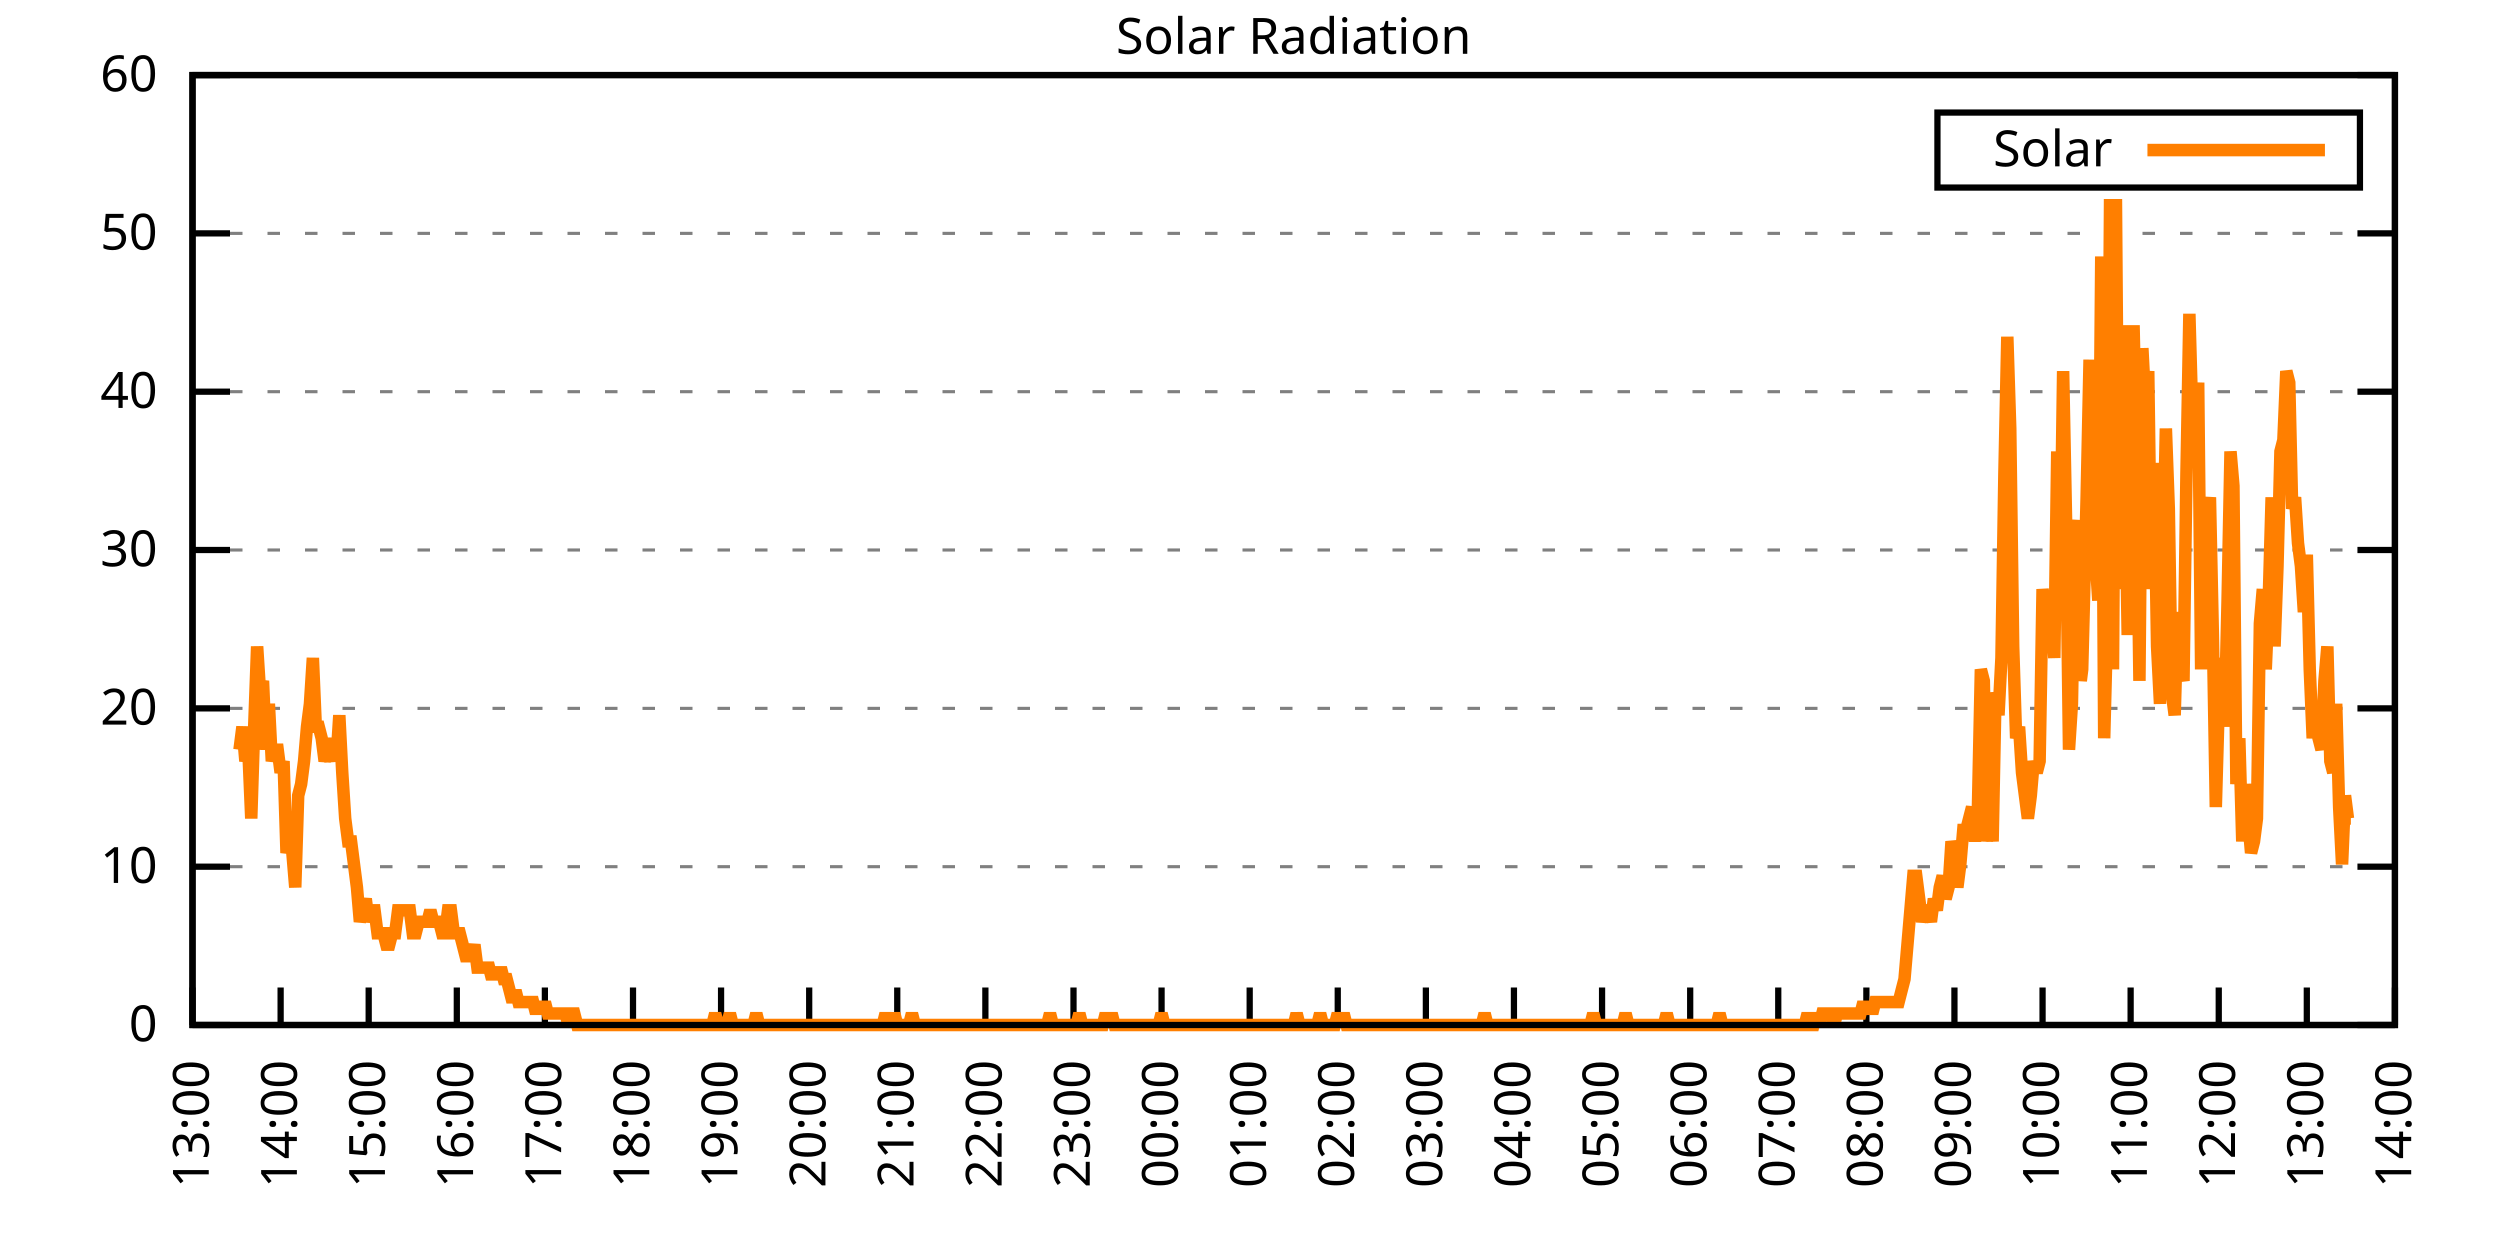
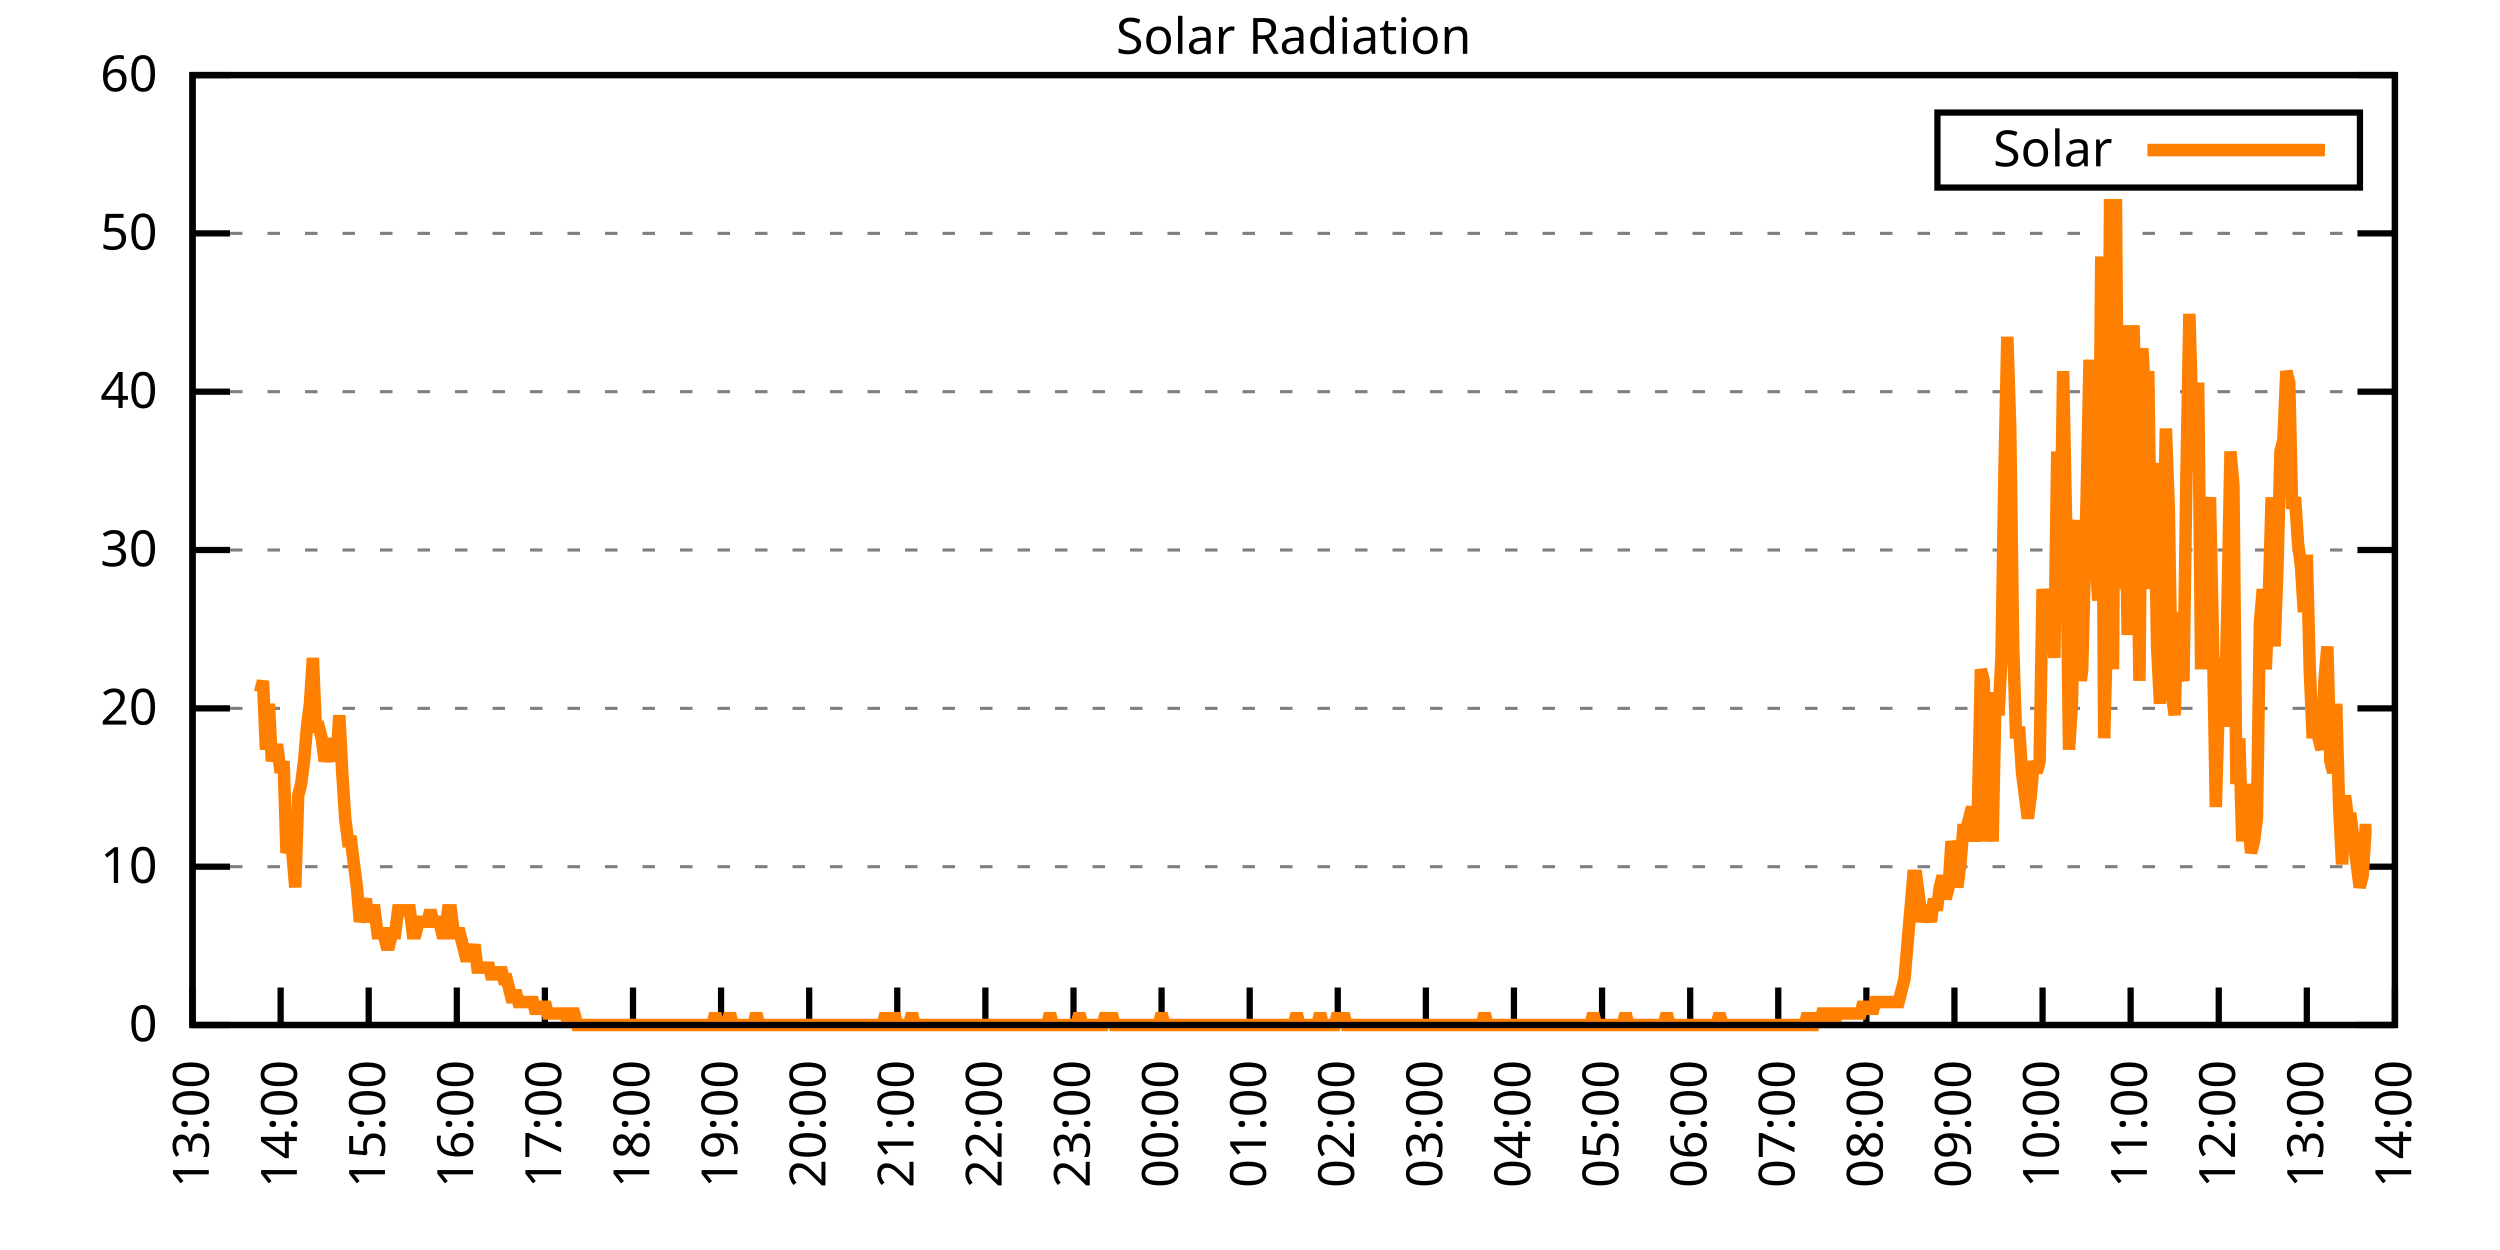
<svg xmlns="http://www.w3.org/2000/svg" xmlns:xlink="http://www.w3.org/1999/xlink" width="400" height="200" viewBox="0 0 400 200">
  <g id="gnuplot_canvas">
    <rect x="0" y="0" width="400" height="200" fill="none" />
    <defs>
      <circle id="gpDot" r="0.5" stroke-width="0.5" stroke="currentColor" />
      <path id="gpPt0" stroke-width="0.333" stroke="currentColor" d="M-1,0 h2 M0,-1 v2" />
      <path id="gpPt1" stroke-width="0.333" stroke="currentColor" d="M-1,-1 L1,1 M1,-1 L-1,1" />
      <path id="gpPt2" stroke-width="0.333" stroke="currentColor" d="M-1,0 L1,0 M0,-1 L0,1 M-1,-1 L1,1 M-1,1 L1,-1" />
      <rect id="gpPt3" stroke-width="0.333" stroke="currentColor" x="-1" y="-1" width="2" height="2" />
      <rect id="gpPt4" stroke-width="0.333" stroke="currentColor" fill="currentColor" x="-1" y="-1" width="2" height="2" />
      <circle id="gpPt5" stroke-width="0.333" stroke="currentColor" cx="0" cy="0" r="1" />
      <use xlink:href="#gpPt5" id="gpPt6" fill="currentColor" stroke="none" />
      <path id="gpPt7" stroke-width="0.333" stroke="currentColor" d="M0,-1.33 L-1.33,0.67 L1.33,0.67 z" />
      <use xlink:href="#gpPt7" id="gpPt8" fill="currentColor" stroke="none" />
      <use xlink:href="#gpPt7" id="gpPt9" stroke="currentColor" transform="rotate(180)" />
      <use xlink:href="#gpPt9" id="gpPt10" fill="currentColor" stroke="none" />
      <use xlink:href="#gpPt3" id="gpPt11" stroke="currentColor" transform="rotate(45)" />
      <use xlink:href="#gpPt11" id="gpPt12" fill="currentColor" stroke="none" />
      <path id="gpPt13" stroke-width="0.333" stroke="currentColor" d="M0,1.330 L1.265,0.411 L0.782,-1.067 L-0.782,-1.076 L-1.265,0.411 z" />
      <use xlink:href="#gpPt13" id="gpPt14" fill="currentColor" stroke="none" />
      <filter id="textbox" filterUnits="objectBoundingBox" x="0" y="0" height="1" width="1">
        <feFlood flood-color="white" flood-opacity="1" result="bgnd" />
        <feComposite in="SourceGraphic" in2="bgnd" operator="atop" />
      </filter>
      <filter id="greybox" filterUnits="objectBoundingBox" x="0" y="0" height="1" width="1">
        <feFlood flood-color="lightgrey" flood-opacity="1" result="grey" />
        <feComposite in="SourceGraphic" in2="grey" operator="atop" />
      </filter>
    </defs>
    <g fill="none" color="white" stroke="currentColor" stroke-width="1.00" stroke-linecap="butt" stroke-linejoin="miter">
</g>
    <g fill="none" color="black" stroke="currentColor" stroke-width="1.00" stroke-linecap="butt" stroke-linejoin="miter">
      <g stroke="none" shape-rendering="crispEdges">
        <polygon fill="rgb(255, 255, 255)" points="30.80,164.00 383.18,164.00 383.18,12.02 30.80,12.02 " />
      </g>
    </g>
    <g fill="none" color="black" stroke="currentColor" stroke-width="1.00" stroke-linecap="butt" stroke-linejoin="miter">
</g>
    <g fill="none" color="black" stroke="black" stroke-width="0.50" stroke-linecap="butt" stroke-linejoin="miter">
</g>
    <g fill="none" color="gray" stroke="currentColor" stroke-width="0.50" stroke-linecap="butt" stroke-linejoin="miter">
      <path stroke="gray" stroke-dasharray="2,4" class="gridline" d="M30.80,164.00 L383.19,164.00  " />
    </g>
    <g fill="none" color="gray" stroke="gray" stroke-width="1.00" stroke-linecap="butt" stroke-linejoin="miter">
</g>
    <g fill="none" color="black" stroke="currentColor" stroke-width="1.00" stroke-linecap="butt" stroke-linejoin="miter">
      <path stroke="black" d="M30.80,164.00 L36.80,164.00 M383.19,164.00 L377.19,164.00  " />
      <g transform="translate(25.20,166.60)" stroke="none" fill="black" font-family="Sans" font-size="8.00" text-anchor="end">
        <text>
          <tspan font-family="Sans"> 0</tspan>
        </text>
      </g>
    </g>
    <g fill="none" color="black" stroke="currentColor" stroke-width="1.00" stroke-linecap="butt" stroke-linejoin="miter">
</g>
    <g fill="none" color="black" stroke="black" stroke-width="0.50" stroke-linecap="butt" stroke-linejoin="miter">
</g>
    <g fill="none" color="gray" stroke="currentColor" stroke-width="0.50" stroke-linecap="butt" stroke-linejoin="miter">
      <path stroke="gray" stroke-dasharray="2,4" class="gridline" d="M30.80,138.67 L383.19,138.67  " />
    </g>
    <g fill="none" color="gray" stroke="gray" stroke-width="1.00" stroke-linecap="butt" stroke-linejoin="miter">
</g>
    <g fill="none" color="black" stroke="currentColor" stroke-width="1.00" stroke-linecap="butt" stroke-linejoin="miter">
      <path stroke="black" d="M30.80,138.67 L36.80,138.67 M383.19,138.67 L377.19,138.67  " />
      <g transform="translate(25.20,141.27)" stroke="none" fill="black" font-family="Sans" font-size="8.00" text-anchor="end">
        <text>
          <tspan font-family="Sans"> 10</tspan>
        </text>
      </g>
    </g>
    <g fill="none" color="black" stroke="currentColor" stroke-width="1.00" stroke-linecap="butt" stroke-linejoin="miter">
</g>
    <g fill="none" color="black" stroke="black" stroke-width="0.50" stroke-linecap="butt" stroke-linejoin="miter">
</g>
    <g fill="none" color="gray" stroke="currentColor" stroke-width="0.50" stroke-linecap="butt" stroke-linejoin="miter">
      <path stroke="gray" stroke-dasharray="2,4" class="gridline" d="M30.80,113.34 L383.19,113.34  " />
    </g>
    <g fill="none" color="gray" stroke="gray" stroke-width="1.00" stroke-linecap="butt" stroke-linejoin="miter">
</g>
    <g fill="none" color="black" stroke="currentColor" stroke-width="1.00" stroke-linecap="butt" stroke-linejoin="miter">
      <path stroke="black" d="M30.80,113.34 L36.80,113.34 M383.19,113.34 L377.19,113.34  " />
      <g transform="translate(25.20,115.94)" stroke="none" fill="black" font-family="Sans" font-size="8.00" text-anchor="end">
        <text>
          <tspan font-family="Sans"> 20</tspan>
        </text>
      </g>
    </g>
    <g fill="none" color="black" stroke="currentColor" stroke-width="1.00" stroke-linecap="butt" stroke-linejoin="miter">
</g>
    <g fill="none" color="black" stroke="black" stroke-width="0.50" stroke-linecap="butt" stroke-linejoin="miter">
</g>
    <g fill="none" color="gray" stroke="currentColor" stroke-width="0.50" stroke-linecap="butt" stroke-linejoin="miter">
      <path stroke="gray" stroke-dasharray="2,4" class="gridline" d="M30.80,88.00 L383.19,88.00  " />
    </g>
    <g fill="none" color="gray" stroke="gray" stroke-width="1.00" stroke-linecap="butt" stroke-linejoin="miter">
</g>
    <g fill="none" color="black" stroke="currentColor" stroke-width="1.00" stroke-linecap="butt" stroke-linejoin="miter">
      <path stroke="black" d="M30.80,88.00 L36.80,88.00 M383.19,88.00 L377.19,88.00  " />
      <g transform="translate(25.20,90.60)" stroke="none" fill="black" font-family="Sans" font-size="8.00" text-anchor="end">
        <text>
          <tspan font-family="Sans"> 30</tspan>
        </text>
      </g>
    </g>
    <g fill="none" color="black" stroke="currentColor" stroke-width="1.00" stroke-linecap="butt" stroke-linejoin="miter">
</g>
    <g fill="none" color="black" stroke="black" stroke-width="0.50" stroke-linecap="butt" stroke-linejoin="miter">
</g>
    <g fill="none" color="gray" stroke="currentColor" stroke-width="0.50" stroke-linecap="butt" stroke-linejoin="miter">
      <path stroke="gray" stroke-dasharray="2,4" class="gridline" d="M30.80,62.67 L383.19,62.67  " />
    </g>
    <g fill="none" color="gray" stroke="gray" stroke-width="1.00" stroke-linecap="butt" stroke-linejoin="miter">
</g>
    <g fill="none" color="black" stroke="currentColor" stroke-width="1.00" stroke-linecap="butt" stroke-linejoin="miter">
      <path stroke="black" d="M30.80,62.67 L36.80,62.67 M383.19,62.67 L377.19,62.67  " />
      <g transform="translate(25.20,65.27)" stroke="none" fill="black" font-family="Sans" font-size="8.00" text-anchor="end">
        <text>
          <tspan font-family="Sans"> 40</tspan>
        </text>
      </g>
    </g>
    <g fill="none" color="black" stroke="currentColor" stroke-width="1.00" stroke-linecap="butt" stroke-linejoin="miter">
</g>
    <g fill="none" color="black" stroke="black" stroke-width="0.50" stroke-linecap="butt" stroke-linejoin="miter">
</g>
    <g fill="none" color="gray" stroke="currentColor" stroke-width="0.50" stroke-linecap="butt" stroke-linejoin="miter">
      <path stroke="gray" stroke-dasharray="2,4" class="gridline" d="M30.80,37.34 L383.19,37.34  " />
    </g>
    <g fill="none" color="gray" stroke="gray" stroke-width="1.00" stroke-linecap="butt" stroke-linejoin="miter">
</g>
    <g fill="none" color="black" stroke="currentColor" stroke-width="1.00" stroke-linecap="butt" stroke-linejoin="miter">
      <path stroke="black" d="M30.80,37.34 L36.80,37.34 M383.19,37.34 L377.19,37.34  " />
      <g transform="translate(25.20,39.94)" stroke="none" fill="black" font-family="Sans" font-size="8.00" text-anchor="end">
        <text>
          <tspan font-family="Sans"> 50</tspan>
        </text>
      </g>
    </g>
    <g fill="none" color="black" stroke="currentColor" stroke-width="1.00" stroke-linecap="butt" stroke-linejoin="miter">
</g>
    <g fill="none" color="black" stroke="black" stroke-width="0.50" stroke-linecap="butt" stroke-linejoin="miter">
</g>
    <g fill="none" color="gray" stroke="currentColor" stroke-width="0.50" stroke-linecap="butt" stroke-linejoin="miter">
      <path stroke="gray" stroke-dasharray="2,4" class="gridline" d="M30.80,12.01 L383.19,12.01  " />
    </g>
    <g fill="none" color="gray" stroke="gray" stroke-width="1.00" stroke-linecap="butt" stroke-linejoin="miter">
</g>
    <g fill="none" color="black" stroke="currentColor" stroke-width="1.00" stroke-linecap="butt" stroke-linejoin="miter">
      <path stroke="black" d="M30.80,12.01 L36.80,12.01 M383.19,12.01 L377.19,12.01  " />
      <g transform="translate(25.20,14.61)" stroke="none" fill="black" font-family="Sans" font-size="8.00" text-anchor="end">
        <text>
          <tspan font-family="Sans"> 60</tspan>
        </text>
      </g>
    </g>
    <g fill="none" color="black" stroke="currentColor" stroke-width="1.00" stroke-linecap="butt" stroke-linejoin="miter">
      <path stroke="black" d="M30.80,164.00 L30.80,158.00  " />
      <g transform="translate(33.40,169.60) rotate(270.00)" stroke="none" fill="black" font-family="Sans" font-size="8.00" text-anchor="end">
        <text>
          <tspan font-family="Sans">13:00</tspan>
        </text>
      </g>
    </g>
    <g fill="none" color="black" stroke="currentColor" stroke-width="1.00" stroke-linecap="butt" stroke-linejoin="miter">
      <path stroke="black" d="M44.90,164.00 L44.90,158.00  " />
      <g transform="translate(47.50,169.60) rotate(270.00)" stroke="none" fill="black" font-family="Sans" font-size="8.00" text-anchor="end">
        <text>
          <tspan font-family="Sans">14:00</tspan>
        </text>
      </g>
    </g>
    <g fill="none" color="black" stroke="currentColor" stroke-width="1.00" stroke-linecap="butt" stroke-linejoin="miter">
      <path stroke="black" d="M58.99,164.00 L58.99,158.00  " />
      <g transform="translate(61.59,169.60) rotate(270.00)" stroke="none" fill="black" font-family="Sans" font-size="8.00" text-anchor="end">
        <text>
          <tspan font-family="Sans">15:00</tspan>
        </text>
      </g>
    </g>
    <g fill="none" color="black" stroke="currentColor" stroke-width="1.00" stroke-linecap="butt" stroke-linejoin="miter">
      <path stroke="black" d="M73.09,164.00 L73.09,158.00  " />
      <g transform="translate(75.69,169.60) rotate(270.00)" stroke="none" fill="black" font-family="Sans" font-size="8.00" text-anchor="end">
        <text>
          <tspan font-family="Sans">16:00</tspan>
        </text>
      </g>
    </g>
    <g fill="none" color="black" stroke="currentColor" stroke-width="1.00" stroke-linecap="butt" stroke-linejoin="miter">
      <path stroke="black" d="M87.18,164.00 L87.18,158.00  " />
      <g transform="translate(89.78,169.60) rotate(270.00)" stroke="none" fill="black" font-family="Sans" font-size="8.00" text-anchor="end">
        <text>
          <tspan font-family="Sans">17:00</tspan>
        </text>
      </g>
    </g>
    <g fill="none" color="black" stroke="currentColor" stroke-width="1.00" stroke-linecap="butt" stroke-linejoin="miter">
      <path stroke="black" d="M101.28,164.00 L101.28,158.00  " />
      <g transform="translate(103.88,169.60) rotate(270.00)" stroke="none" fill="black" font-family="Sans" font-size="8.00" text-anchor="end">
        <text>
          <tspan font-family="Sans">18:00</tspan>
        </text>
      </g>
    </g>
    <g fill="none" color="black" stroke="currentColor" stroke-width="1.00" stroke-linecap="butt" stroke-linejoin="miter">
      <path stroke="black" d="M115.37,164.00 L115.37,158.00  " />
      <g transform="translate(117.97,169.60) rotate(270.00)" stroke="none" fill="black" font-family="Sans" font-size="8.00" text-anchor="end">
        <text>
          <tspan font-family="Sans">19:00</tspan>
        </text>
      </g>
    </g>
    <g fill="none" color="black" stroke="currentColor" stroke-width="1.00" stroke-linecap="butt" stroke-linejoin="miter">
      <path stroke="black" d="M129.47,164.00 L129.47,158.00  " />
      <g transform="translate(132.07,169.60) rotate(270.00)" stroke="none" fill="black" font-family="Sans" font-size="8.00" text-anchor="end">
        <text>
          <tspan font-family="Sans">20:00</tspan>
        </text>
      </g>
    </g>
    <g fill="none" color="black" stroke="currentColor" stroke-width="1.00" stroke-linecap="butt" stroke-linejoin="miter">
      <path stroke="black" d="M143.56,164.00 L143.56,158.00  " />
      <g transform="translate(146.16,169.60) rotate(270.00)" stroke="none" fill="black" font-family="Sans" font-size="8.00" text-anchor="end">
        <text>
          <tspan font-family="Sans">21:00</tspan>
        </text>
      </g>
    </g>
    <g fill="none" color="black" stroke="currentColor" stroke-width="1.00" stroke-linecap="butt" stroke-linejoin="miter">
      <path stroke="black" d="M157.66,164.00 L157.66,158.00  " />
      <g transform="translate(160.26,169.60) rotate(270.00)" stroke="none" fill="black" font-family="Sans" font-size="8.00" text-anchor="end">
        <text>
          <tspan font-family="Sans">22:00</tspan>
        </text>
      </g>
    </g>
    <g fill="none" color="black" stroke="currentColor" stroke-width="1.00" stroke-linecap="butt" stroke-linejoin="miter">
      <path stroke="black" d="M171.76,164.00 L171.76,158.00  " />
      <g transform="translate(174.36,169.60) rotate(270.00)" stroke="none" fill="black" font-family="Sans" font-size="8.00" text-anchor="end">
        <text>
          <tspan font-family="Sans">23:00</tspan>
        </text>
      </g>
    </g>
    <g fill="none" color="black" stroke="currentColor" stroke-width="1.00" stroke-linecap="butt" stroke-linejoin="miter">
      <path stroke="black" d="M185.85,164.00 L185.85,158.00  " />
      <g transform="translate(188.45,169.60) rotate(270.00)" stroke="none" fill="black" font-family="Sans" font-size="8.00" text-anchor="end">
        <text>
          <tspan font-family="Sans">00:00</tspan>
        </text>
      </g>
    </g>
    <g fill="none" color="black" stroke="currentColor" stroke-width="1.00" stroke-linecap="butt" stroke-linejoin="miter">
      <path stroke="black" d="M199.95,164.00 L199.95,158.00  " />
      <g transform="translate(202.55,169.60) rotate(270.00)" stroke="none" fill="black" font-family="Sans" font-size="8.00" text-anchor="end">
        <text>
          <tspan font-family="Sans">01:00</tspan>
        </text>
      </g>
    </g>
    <g fill="none" color="black" stroke="currentColor" stroke-width="1.00" stroke-linecap="butt" stroke-linejoin="miter">
      <path stroke="black" d="M214.04,164.00 L214.04,158.00  " />
      <g transform="translate(216.64,169.60) rotate(270.00)" stroke="none" fill="black" font-family="Sans" font-size="8.00" text-anchor="end">
        <text>
          <tspan font-family="Sans">02:00</tspan>
        </text>
      </g>
    </g>
    <g fill="none" color="black" stroke="currentColor" stroke-width="1.00" stroke-linecap="butt" stroke-linejoin="miter">
      <path stroke="black" d="M228.14,164.00 L228.14,158.00  " />
      <g transform="translate(230.74,169.60) rotate(270.00)" stroke="none" fill="black" font-family="Sans" font-size="8.00" text-anchor="end">
        <text>
          <tspan font-family="Sans">03:00</tspan>
        </text>
      </g>
    </g>
    <g fill="none" color="black" stroke="currentColor" stroke-width="1.00" stroke-linecap="butt" stroke-linejoin="miter">
      <path stroke="black" d="M242.23,164.00 L242.23,158.00  " />
      <g transform="translate(244.83,169.60) rotate(270.00)" stroke="none" fill="black" font-family="Sans" font-size="8.00" text-anchor="end">
        <text>
          <tspan font-family="Sans">04:00</tspan>
        </text>
      </g>
    </g>
    <g fill="none" color="black" stroke="currentColor" stroke-width="1.00" stroke-linecap="butt" stroke-linejoin="miter">
      <path stroke="black" d="M256.33,164.00 L256.33,158.00  " />
      <g transform="translate(258.93,169.60) rotate(270.00)" stroke="none" fill="black" font-family="Sans" font-size="8.00" text-anchor="end">
        <text>
          <tspan font-family="Sans">05:00</tspan>
        </text>
      </g>
    </g>
    <g fill="none" color="black" stroke="currentColor" stroke-width="1.00" stroke-linecap="butt" stroke-linejoin="miter">
      <path stroke="black" d="M270.43,164.00 L270.43,158.00  " />
      <g transform="translate(273.03,169.60) rotate(270.00)" stroke="none" fill="black" font-family="Sans" font-size="8.00" text-anchor="end">
        <text>
          <tspan font-family="Sans">06:00</tspan>
        </text>
      </g>
    </g>
    <g fill="none" color="black" stroke="currentColor" stroke-width="1.00" stroke-linecap="butt" stroke-linejoin="miter">
      <path stroke="black" d="M284.52,164.00 L284.52,158.00  " />
      <g transform="translate(287.12,169.60) rotate(270.00)" stroke="none" fill="black" font-family="Sans" font-size="8.00" text-anchor="end">
        <text>
          <tspan font-family="Sans">07:00</tspan>
        </text>
      </g>
    </g>
    <g fill="none" color="black" stroke="currentColor" stroke-width="1.00" stroke-linecap="butt" stroke-linejoin="miter">
      <path stroke="black" d="M298.62,164.00 L298.62,158.00  " />
      <g transform="translate(301.22,169.60) rotate(270.00)" stroke="none" fill="black" font-family="Sans" font-size="8.00" text-anchor="end">
        <text>
          <tspan font-family="Sans">08:00</tspan>
        </text>
      </g>
    </g>
    <g fill="none" color="black" stroke="currentColor" stroke-width="1.00" stroke-linecap="butt" stroke-linejoin="miter">
      <path stroke="black" d="M312.71,164.00 L312.71,158.00  " />
      <g transform="translate(315.31,169.60) rotate(270.00)" stroke="none" fill="black" font-family="Sans" font-size="8.00" text-anchor="end">
        <text>
          <tspan font-family="Sans">09:00</tspan>
        </text>
      </g>
    </g>
    <g fill="none" color="black" stroke="currentColor" stroke-width="1.00" stroke-linecap="butt" stroke-linejoin="miter">
      <path stroke="black" d="M326.81,164.00 L326.81,158.00  " />
      <g transform="translate(329.41,169.60) rotate(270.00)" stroke="none" fill="black" font-family="Sans" font-size="8.00" text-anchor="end">
        <text>
          <tspan font-family="Sans">10:00</tspan>
        </text>
      </g>
    </g>
    <g fill="none" color="black" stroke="currentColor" stroke-width="1.00" stroke-linecap="butt" stroke-linejoin="miter">
      <path stroke="black" d="M340.90,164.00 L340.90,158.00  " />
      <g transform="translate(343.50,169.60) rotate(270.00)" stroke="none" fill="black" font-family="Sans" font-size="8.00" text-anchor="end">
        <text>
          <tspan font-family="Sans">11:00</tspan>
        </text>
      </g>
    </g>
    <g fill="none" color="black" stroke="currentColor" stroke-width="1.00" stroke-linecap="butt" stroke-linejoin="miter">
      <path stroke="black" d="M355.00,164.00 L355.00,158.00  " />
      <g transform="translate(357.60,169.60) rotate(270.00)" stroke="none" fill="black" font-family="Sans" font-size="8.00" text-anchor="end">
        <text>
          <tspan font-family="Sans">12:00</tspan>
        </text>
      </g>
    </g>
    <g fill="none" color="black" stroke="currentColor" stroke-width="1.00" stroke-linecap="butt" stroke-linejoin="miter">
      <path stroke="black" d="M369.09,164.00 L369.09,158.00  " />
      <g transform="translate(371.69,169.60) rotate(270.00)" stroke="none" fill="black" font-family="Sans" font-size="8.00" text-anchor="end">
        <text>
          <tspan font-family="Sans">13:00</tspan>
        </text>
      </g>
    </g>
    <g fill="none" color="black" stroke="currentColor" stroke-width="1.00" stroke-linecap="butt" stroke-linejoin="miter">
      <path stroke="black" d="M383.19,164.00 L383.19,158.00  " />
      <g transform="translate(385.79,169.60) rotate(270.00)" stroke="none" fill="black" font-family="Sans" font-size="8.00" text-anchor="end">
        <text>
          <tspan font-family="Sans">14:00</tspan>
        </text>
      </g>
    </g>
    <g fill="none" color="black" stroke="currentColor" stroke-width="1.00" stroke-linecap="butt" stroke-linejoin="miter">
</g>
    <g fill="none" color="black" stroke="currentColor" stroke-width="1.00" stroke-linecap="butt" stroke-linejoin="miter">
      <path stroke="black" d="M30.80,12.01 L30.80,164.00 L383.19,164.00 L383.19,12.01 L30.80,12.01 Z  " />
    </g>
    <g fill="none" color="black" stroke="currentColor" stroke-width="1.00" stroke-linecap="butt" stroke-linejoin="miter">
</g>
    <g fill="none" color="black" stroke="currentColor" stroke-width="1.00" stroke-linecap="butt" stroke-linejoin="miter">
      <path stroke="black" d="M309.99,30.01 L309.99,18.01 L377.59,18.01 L377.59,30.01 L309.99,30.01 Z  " />
    </g>
    <g id="Solar_Radiation_plot_1">
      <g fill="none" color="white" stroke="black" stroke-width="2.00" stroke-linecap="butt" stroke-linejoin="miter">
</g>
      <g fill="none" color="black" stroke="currentColor" stroke-width="2.00" stroke-linecap="butt" stroke-linejoin="miter">
        <g transform="translate(337.99,26.61)" stroke="none" fill="black" font-family="Sans" font-size="8.00" text-anchor="end">
          <text>
            <tspan font-family="Sans">Solar</tspan>
          </text>
        </g>
      </g>
      <g fill="none" color="black" stroke="currentColor" stroke-width="2.00" stroke-linecap="butt" stroke-linejoin="miter">
-         <path stroke="rgb(255, 127,   0)" d="M343.59,24.01 L371.99,24.01 M38.32,119.95 L38.79,116.28 L39.26,121.79 L39.73,119.95 L40.20,130.96 L40.67,116.28   L41.14,103.43 L41.61,110.77 L42.08,108.94 L42.55,119.95 L43.02,112.61 L43.49,121.79 L43.96,119.95 L44.43,119.95   L44.90,123.62 L45.37,121.79 L45.84,136.47 L46.31,134.63 L46.78,136.47 L47.24,141.98 L47.71,127.29 L48.18,125.46   L48.65,121.79 L49.12,116.28 L49.59,112.61 L50.06,105.27 L50.53,116.28 L51.00,116.28 L51.47,118.12 L51.94,121.79   L52.41,119.95 L52.88,121.79 L53.35,118.12 L53.82,121.79 L54.29,114.44 L54.76,123.62 L55.23,130.96 L55.70,134.63   L56.17,134.63 L56.64,138.30 L57.11,141.98 L57.58,147.48 L58.05,145.65 L58.52,143.81 L58.99,147.48 L59.46,145.65   L59.93,145.65 L60.40,149.32 L60.87,149.32 L61.34,149.32 L61.81,151.15 L62.28,151.15 L62.75,149.32 L63.22,149.32   L63.69,145.65 L64.16,145.65 L64.63,145.65 L65.10,145.65 L65.57,145.65 L66.04,149.32 L66.51,149.32 L66.98,147.48   L67.45,147.48 L67.92,147.48 L68.39,147.48 L68.86,145.65 L69.33,147.48 L69.80,147.48 L70.27,147.48 L70.74,149.32   L71.21,149.32 L71.68,145.65 L72.15,145.65 L72.62,149.32 L73.09,149.32 L73.56,149.32 L74.03,151.15 L74.50,152.99   L74.97,152.99 L75.44,152.99 L75.91,151.15 L76.38,154.82 L76.85,154.82 L77.32,154.82 L77.79,154.82 L78.26,154.82   L78.73,156.66 L79.19,154.82 L79.66,156.66 L80.13,154.82 L80.60,156.66 L81.07,156.66 L81.54,158.49 L82.01,160.33   L82.48,158.49 L82.95,160.33 L83.42,160.33 L83.89,160.33 L84.36,160.33 L84.83,160.33 L85.30,160.33 L85.77,162.16   L86.24,160.33 L86.71,162.16 L87.18,160.33 L87.65,162.16 L88.12,162.16 L88.59,162.16 L89.06,162.16 L89.53,162.16   L90.00,162.16 L90.47,162.16 L90.94,164.00 L91.41,162.16 L91.88,162.16 L92.35,164.00 L92.82,164.00 L93.29,164.00   L93.76,164.00 L94.23,164.00 L94.70,164.00 L95.17,164.00 L95.64,164.00 L96.11,164.00 L96.58,164.00 L97.05,164.00   L97.52,164.00 L97.99,164.00 L98.46,164.00 L98.93,164.00 L99.40,164.00 L99.87,164.00 L100.34,164.00 L100.81,164.00   L101.28,164.00 L101.75,164.00 L102.22,164.00 L102.69,164.00 L103.16,164.00 L103.63,164.00 L104.10,164.00 L104.57,164.00   L105.04,164.00 L105.51,164.00 L105.98,164.00 L106.45,164.00 L106.92,164.00 L107.39,164.00 L107.86,164.00 L108.33,164.00   L108.80,164.00 L109.27,164.00 L109.74,164.00 L110.21,164.00 L110.68,164.00 L111.14,164.00 L111.61,164.00 L112.08,164.00   L112.55,164.00 L113.02,164.00 L113.49,164.00 L113.96,164.00 L114.43,162.16 L114.90,164.00 L115.37,164.00 L115.84,164.00   L116.31,164.00 L116.78,162.16 L117.25,164.00 L117.72,164.00 L118.19,164.00 L118.66,164.00 L119.13,164.00 L119.60,164.00   L120.07,164.00 L120.54,164.00 L121.01,162.16 L121.48,164.00 L121.95,164.00 L122.42,164.00 L122.89,164.00 L123.36,164.00   L123.83,164.00 L124.30,164.00 L124.77,164.00 L125.24,164.00 L125.71,164.00 L126.18,164.00 L126.65,164.00 L127.12,164.00   L127.59,164.00 L128.06,164.00 L128.53,164.00 L129.00,164.00 L129.47,164.00 L129.94,164.00 L130.41,164.00 L130.88,164.00   L131.35,164.00 L131.82,164.00 L132.29,164.00 L132.76,164.00 L133.23,164.00 L133.70,164.00 L134.17,164.00 L134.64,164.00   L135.11,164.00 L135.58,164.00 L136.05,164.00 L136.52,164.00 L136.99,164.00 L137.46,164.00 L137.93,164.00 L138.40,164.00   L138.87,164.00 L139.34,164.00 L139.81,164.00 L140.28,164.00 L140.75,164.00 L141.22,164.00 L141.69,162.16 L142.16,164.00   L142.63,164.00 L143.09,162.16 L143.56,164.00 L144.03,164.00 L144.50,164.00 L144.97,164.00 L145.44,164.00 L145.91,162.16   L146.38,164.00 L146.85,164.00 L147.32,164.00 L147.79,164.00 L148.26,164.00 L148.73,164.00 L149.20,164.00 L149.67,164.00   L150.14,164.00 L150.61,164.00 L151.08,164.00 L151.55,164.00 L152.02,164.00 L152.49,164.00 L152.96,164.00 L153.43,164.00   L153.90,164.00 L154.37,164.00 L154.84,164.00 L155.31,164.00 L155.78,164.00 L156.25,164.00 L156.72,164.00 L157.19,164.00   L157.66,164.00 L158.13,164.00 L158.60,164.00 L159.07,164.00 L159.54,164.00 L160.01,164.00 L160.48,164.00 L160.95,164.00   L161.42,164.00 L161.89,164.00 L162.36,164.00 L162.83,164.00 L163.30,164.00 L163.77,164.00 L164.24,164.00 L164.71,164.00   L165.18,164.00 L165.65,164.00 L166.12,164.00 L166.59,164.00 L167.06,164.00 L167.53,164.00 L168.00,162.16 L168.47,164.00   L168.94,164.00 L169.41,164.00 L169.88,164.00 L170.35,164.00 L170.82,164.00 L171.29,164.00 L171.76,164.00 L172.23,164.00   L172.70,162.16 L173.17,164.00 L173.64,164.00 L174.11,164.00 L174.58,164.00 L175.04,164.00 L175.51,164.00 L175.98,164.00   L176.45,164.00 L176.92,162.16 L177.39,164.00 L177.86,162.16 L178.33,164.00 L178.80,164.00 L179.27,164.00 L179.74,164.00   L180.21,164.00 L180.68,164.00 L181.15,164.00 L181.62,164.00 L182.09,164.00 L182.56,164.00 L183.03,164.00 L183.50,164.00   L183.97,164.00 L184.44,164.00 L184.91,164.00 L185.38,164.00 L185.85,162.16 L186.32,164.00 L186.79,164.00 L187.26,164.00   L187.73,164.00 L188.20,164.00 L188.67,164.00 L189.14,164.00 L189.61,164.00 L190.08,164.00 L190.55,164.00 L191.02,164.00   L191.49,164.00 L191.96,164.00 L192.43,164.00 L192.90,164.00 L193.37,164.00 L193.84,164.00 L194.31,164.00 L194.78,164.00   L195.25,164.00 L195.72,164.00 L196.19,164.00 L196.66,164.00 L197.13,164.00 L197.60,164.00 L198.07,164.00 L198.54,164.00   L199.01,164.00 L199.48,164.00 L199.95,164.00 L200.42,164.00 L200.89,164.00 L201.36,164.00 L201.83,164.00 L202.30,164.00   L202.77,164.00 L203.24,164.00 L203.71,164.00 L204.18,164.00 L204.65,164.00 L205.12,164.00 L205.59,164.00 L206.06,164.00   L206.53,164.00 L207.00,164.00 L207.46,162.16 L207.93,164.00 L208.40,164.00 L208.87,164.00 L209.34,164.00 L209.81,164.00   L210.28,164.00 L210.75,164.00 L211.22,162.16 L211.69,164.00 L212.16,164.00 L212.63,164.00 L213.10,164.00 L213.57,164.00   L214.04,162.16 L214.51,164.00 L214.98,162.16 L215.45,164.00 L215.92,164.00 L216.39,164.00 L216.86,164.00 L217.33,164.00   L217.80,164.00 L218.27,164.00 L218.74,164.00 L219.21,164.00 L219.68,164.00 L220.15,164.00 L220.62,164.00 L221.09,164.00   L221.56,164.00 L222.03,164.00 L222.50,164.00 L222.97,164.00 L223.44,164.00 L223.91,164.00 L224.38,164.00 L224.85,164.00   L225.32,164.00 L225.79,164.00 L226.26,164.00 L226.73,164.00 L227.20,164.00 L227.67,164.00 L228.14,164.00 L228.61,164.00   L229.08,164.00 L229.55,164.00 L230.02,164.00 L230.49,164.00 L230.96,164.00 L231.43,164.00 L231.90,164.00 L232.37,164.00   L232.84,164.00 L233.31,164.00 L233.78,164.00 L234.25,164.00 L234.72,164.00 L235.19,164.00 L235.66,164.00 L236.13,164.00   L236.60,164.00 L237.07,164.00 L237.54,162.16 L238.01,164.00 L238.48,164.00 L238.95,164.00 L239.41,164.00 L239.88,164.00   L240.35,164.00 L240.82,164.00 L241.29,164.00 L241.76,164.00 L242.23,164.00 L242.70,164.00 L243.17,164.00 L243.64,164.00   L244.11,164.00 L244.58,164.00 L245.05,164.00 L245.52,164.00 L245.99,164.00 L246.46,164.00 L246.93,164.00 L247.40,164.00   L247.87,164.00 L248.34,164.00 L248.81,164.00 L249.28,164.00 L249.75,164.00 L250.22,164.00 L250.69,164.00 L251.16,164.00   L251.63,164.00 L252.10,164.00 L252.57,164.00 L253.04,164.00 L253.51,164.00 L253.98,164.00 L254.45,164.00 L254.92,162.16   L255.39,164.00 L255.86,164.00 L256.33,164.00 L256.80,164.00 L257.27,164.00 L257.74,164.00 L258.21,164.00 L258.68,164.00   L259.15,164.00 L259.62,164.00 L260.09,162.16 L260.56,164.00 L261.03,164.00 L261.50,164.00 L261.97,164.00 L262.44,164.00   L262.91,164.00 L263.38,164.00 L263.85,164.00 L264.32,164.00 L264.79,164.00 L265.26,164.00 L265.73,164.00 L266.20,164.00   L266.67,162.16 L267.14,164.00 L267.61,164.00 L268.08,164.00 L268.55,164.00 L269.02,164.00 L269.49,164.00 L269.96,164.00   L270.43,164.00 L270.90,164.00 L271.36,164.00 L271.83,164.00 L272.30,164.00 L272.77,164.00 L273.24,164.00 L273.71,164.00   L274.18,164.00 L274.65,164.00 L275.12,162.16 L275.59,164.00 L276.06,164.00 L276.53,164.00 L277.00,164.00 L277.47,164.00   L277.94,164.00 L278.41,164.00 L278.88,164.00 L279.35,164.00 L279.82,164.00 L280.29,164.00 L280.76,164.00 L281.23,164.00   L281.70,164.00 L282.17,164.00 L282.64,164.00 L283.11,164.00 L283.58,164.00 L284.05,164.00 L284.52,164.00 L284.99,164.00   L285.46,164.00 L285.93,164.00 L286.40,164.00 L286.87,164.00 L287.34,164.00 L287.81,164.00 L288.28,164.00 L288.75,164.00   L289.22,162.16 L289.69,164.00 L290.16,164.00 L290.63,162.16 L291.10,164.00 L291.57,162.16 L292.04,162.16 L292.51,162.16   L292.98,162.16 L293.45,164.00 L293.92,162.16 L294.39,162.16 L294.86,162.16 L295.33,162.16 L295.80,162.16 L296.27,162.16   L296.74,162.16 L297.21,162.16 L297.68,162.16 L298.15,160.33 L298.62,162.16 L299.09,160.33 L299.56,162.16 L300.03,160.33   L300.50,160.33 L300.97,160.33 L301.44,160.33 L301.91,160.33 L302.38,160.33 L302.85,160.33 L303.31,160.33 L303.78,160.33   L304.25,158.49 L304.72,156.66 L305.19,151.15 L305.66,145.65 L306.13,140.14 L306.60,140.14 L307.07,143.81 L307.54,147.48   L308.01,145.65 L308.48,145.65 L308.95,147.48 L309.42,143.81 L309.89,145.65 L310.36,141.98 L310.83,140.14 L311.30,143.81   L311.77,141.98 L312.24,134.63 L312.71,136.47 L313.18,141.98 L313.65,138.30 L314.12,132.80 L314.59,132.80 L315.06,130.96   L315.53,129.13 L316.00,134.63 L316.47,129.13 L316.94,107.10 L317.41,108.94 L317.88,134.63 L318.35,129.13 L318.82,134.63   L319.29,110.77 L319.76,114.44 L320.23,105.27 L320.70,75.90 L321.17,53.88 L321.64,68.56 L322.11,103.43 L322.58,118.12   L323.05,116.28 L323.52,123.62 L323.99,127.29 L324.46,130.96 L324.93,127.29 L325.40,121.79 L325.87,123.62 L326.34,121.79   L326.81,94.26 L327.28,97.93 L327.75,97.93 L328.22,97.93 L328.69,105.27 L329.16,72.23 L329.63,92.42 L330.10,59.38   L330.57,83.24 L331.04,119.95 L331.51,112.61 L331.98,86.91 L332.45,83.24 L332.92,108.94 L333.15,107.10 L333.86,79.57   L334.33,57.55 L334.80,85.08 L335.26,88.75 L335.73,96.09 L336.20,41.03 L336.67,118.12 L337.14,99.76 L337.61,31.85   L338.08,107.10 L338.55,31.85 L339.02,94.26 L339.49,52.04 L339.96,72.23 L340.43,101.60 L340.90,79.57 L341.37,52.04   L341.84,74.07 L342.31,108.94 L342.78,55.71 L343.25,64.89 L343.72,59.38 L344.19,94.26 L344.66,74.07 L345.13,103.43   L345.60,112.61 L346.07,90.59 L346.54,68.56 L347.01,81.41 L347.48,110.77 L347.95,114.44 L348.42,97.93 L348.89,107.10   L349.36,108.94 L349.83,75.90 L350.30,50.21 L350.77,66.73 L351.24,68.56 L351.71,61.22 L352.18,107.10 L352.65,83.24   L353.12,83.24 L353.59,79.57 L354.06,101.60 L354.53,129.13 L355.00,112.61 L355.47,105.27 L355.94,116.28 L356.41,96.09   L356.88,72.23 L357.35,77.74 L357.82,125.46 L358.29,118.12 L358.76,134.63 L359.23,125.46 L359.70,130.96 L360.17,136.47   L360.64,134.63 L361.11,130.96 L361.58,99.76 L362.05,94.26 L362.52,107.10 L362.99,96.09 L363.46,79.57 L363.93,103.43   L364.40,90.59 L364.87,72.23 L365.34,70.40 L365.81,59.38 L366.28,61.22 L366.75,81.41 L367.21,79.57 L367.68,86.91   L368.15,90.59 L368.62,97.93 L369.09,88.75 L369.56,107.10 L370.03,118.12 L370.50,112.61 L370.97,118.12 L371.44,119.95   L371.91,108.94 L372.38,103.43 L372.85,121.79 L373.32,123.62 L373.79,112.61 L374.26,129.13 L374.73,138.30 L375.20,127.29   L375.67,130.96 L376.14,130.96  " />
+         <path stroke="rgb(255, 127,   0)" d="M343.59,24.01 L371.99,24.01 M41.61,110.77 L42.08,108.94 L42.55,119.95 L43.02,112.61 L43.49,121.79 L43.96,119.95   L44.43,119.95 L44.90,123.62 L45.37,121.79 L45.84,136.47 L46.31,134.63 L46.78,136.47 L47.24,141.98 L47.71,127.29   L48.18,125.46 L48.65,121.79 L49.12,116.28 L49.59,112.61 L50.06,105.27 L50.53,116.28 L51.00,116.28 L51.47,118.12   L51.94,121.79 L52.41,119.95 L52.88,121.79 L53.35,118.12 L53.82,121.79 L54.29,114.44 L54.76,123.62 L55.23,130.96   L55.70,134.63 L56.17,134.63 L56.64,138.30 L57.11,141.98 L57.58,147.48 L58.05,145.65 L58.52,143.81 L58.99,147.48   L59.46,145.65 L59.93,145.65 L60.40,149.32 L60.87,149.32 L61.34,149.32 L61.81,151.15 L62.28,151.15 L62.75,149.32   L63.22,149.32 L63.69,145.65 L64.16,145.65 L64.63,145.65 L65.10,145.65 L65.57,145.65 L66.04,149.32 L66.51,149.32   L66.98,147.48 L67.45,147.48 L67.92,147.48 L68.39,147.48 L68.86,145.65 L69.33,147.48 L69.80,147.48 L70.27,147.48   L70.74,149.32 L71.21,149.32 L71.68,145.65 L72.15,145.65 L72.62,149.32 L73.09,149.32 L73.56,149.32 L74.03,151.15   L74.50,152.99 L74.97,152.99 L75.44,152.99 L75.91,151.15 L76.38,154.82 L76.85,154.82 L77.32,154.82 L77.79,154.82   L78.26,154.82 L78.73,156.66 L79.19,154.82 L79.66,156.66 L80.13,154.82 L80.60,156.66 L81.07,156.66 L81.54,158.49   L82.01,160.33 L82.48,158.49 L82.95,160.33 L83.42,160.33 L83.89,160.33 L84.36,160.33 L84.83,160.33 L85.30,160.33   L85.77,162.16 L86.24,160.33 L86.71,162.16 L87.18,160.33 L87.65,162.16 L88.12,162.16 L88.59,162.16 L89.06,162.16   L89.53,162.16 L90.00,162.16 L90.47,162.16 L90.94,164.00 L91.41,162.16 L91.88,162.16 L92.35,164.00 L92.82,164.00   L93.29,164.00 L93.76,164.00 L94.23,164.00 L94.70,164.00 L95.17,164.00 L95.64,164.00 L96.11,164.00 L96.58,164.00   L97.05,164.00 L97.52,164.00 L97.99,164.00 L98.46,164.00 L98.93,164.00 L99.40,164.00 L99.87,164.00 L100.34,164.00   L100.81,164.00 L101.28,164.00 L101.75,164.00 L102.22,164.00 L102.69,164.00 L103.16,164.00 L103.63,164.00 L104.10,164.00   L104.57,164.00 L105.04,164.00 L105.51,164.00 L105.98,164.00 L106.45,164.00 L106.92,164.00 L107.39,164.00 L107.86,164.00   L108.33,164.00 L108.80,164.00 L109.27,164.00 L109.74,164.00 L110.21,164.00 L110.68,164.00 L111.14,164.00 L111.61,164.00   L112.08,164.00 L112.55,164.00 L113.02,164.00 L113.49,164.00 L113.96,164.00 L114.43,162.16 L114.90,164.00 L115.37,164.00   L115.84,164.00 L116.31,164.00 L116.78,162.16 L117.25,164.00 L117.72,164.00 L118.19,164.00 L118.66,164.00 L119.13,164.00   L119.60,164.00 L120.07,164.00 L120.54,164.00 L121.01,162.16 L121.48,164.00 L121.95,164.00 L122.42,164.00 L122.89,164.00   L123.36,164.00 L123.83,164.00 L124.30,164.00 L124.77,164.00 L125.24,164.00 L125.71,164.00 L126.18,164.00 L126.65,164.00   L127.12,164.00 L127.59,164.00 L128.06,164.00 L128.53,164.00 L129.00,164.00 L129.47,164.00 L129.94,164.00 L130.41,164.00   L130.88,164.00 L131.35,164.00 L131.82,164.00 L132.29,164.00 L132.76,164.00 L133.23,164.00 L133.70,164.00 L134.17,164.00   L134.64,164.00 L135.11,164.00 L135.58,164.00 L136.05,164.00 L136.52,164.00 L136.99,164.00 L137.46,164.00 L137.93,164.00   L138.40,164.00 L138.87,164.00 L139.34,164.00 L139.81,164.00 L140.28,164.00 L140.75,164.00 L141.22,164.00 L141.69,162.16   L142.16,164.00 L142.63,164.00 L143.09,162.16 L143.56,164.00 L144.03,164.00 L144.50,164.00 L144.97,164.00 L145.44,164.00   L145.91,162.16 L146.38,164.00 L146.85,164.00 L147.32,164.00 L147.79,164.00 L148.26,164.00 L148.73,164.00 L149.20,164.00   L149.67,164.00 L150.14,164.00 L150.61,164.00 L151.08,164.00 L151.55,164.00 L152.02,164.00 L152.49,164.00 L152.96,164.00   L153.43,164.00 L153.90,164.00 L154.37,164.00 L154.84,164.00 L155.31,164.00 L155.78,164.00 L156.25,164.00 L156.72,164.00   L157.19,164.00 L157.66,164.00 L158.13,164.00 L158.60,164.00 L159.07,164.00 L159.54,164.00 L160.01,164.00 L160.48,164.00   L160.95,164.00 L161.42,164.00 L161.89,164.00 L162.36,164.00 L162.83,164.00 L163.30,164.00 L163.77,164.00 L164.24,164.00   L164.71,164.00 L165.18,164.00 L165.65,164.00 L166.12,164.00 L166.59,164.00 L167.06,164.00 L167.53,164.00 L168.00,162.16   L168.47,164.00 L168.94,164.00 L169.41,164.00 L169.88,164.00 L170.35,164.00 L170.82,164.00 L171.29,164.00 L171.76,164.00   L172.23,164.00 L172.70,162.16 L173.17,164.00 L173.64,164.00 L174.11,164.00 L174.58,164.00 L175.04,164.00 L175.51,164.00   L175.98,164.00 L176.45,164.00 L176.92,162.16 L177.39,164.00 L177.86,162.16 L178.33,164.00 L178.80,164.00 L179.27,164.00   L179.74,164.00 L180.21,164.00 L180.68,164.00 L181.15,164.00 L181.62,164.00 L182.09,164.00 L182.56,164.00 L183.03,164.00   L183.50,164.00 L183.97,164.00 L184.44,164.00 L184.91,164.00 L185.38,164.00 L185.85,162.16 L186.32,164.00 L186.79,164.00   L187.26,164.00 L187.73,164.00 L188.20,164.00 L188.67,164.00 L189.14,164.00 L189.61,164.00 L190.08,164.00 L190.55,164.00   L191.02,164.00 L191.49,164.00 L191.96,164.00 L192.43,164.00 L192.90,164.00 L193.37,164.00 L193.84,164.00 L194.31,164.00   L194.78,164.00 L195.25,164.00 L195.72,164.00 L196.19,164.00 L196.66,164.00 L197.13,164.00 L197.60,164.00 L198.07,164.00   L198.54,164.00 L199.01,164.00 L199.48,164.00 L199.95,164.00 L200.42,164.00 L200.89,164.00 L201.36,164.00 L201.83,164.00   L202.30,164.00 L202.77,164.00 L203.24,164.00 L203.71,164.00 L204.18,164.00 L204.65,164.00 L205.12,164.00 L205.59,164.00   L206.06,164.00 L206.53,164.00 L207.00,164.00 L207.46,162.16 L207.93,164.00 L208.40,164.00 L208.87,164.00 L209.34,164.00   L209.81,164.00 L210.28,164.00 L210.75,164.00 L211.22,162.16 L211.69,164.00 L212.16,164.00 L212.63,164.00 L213.10,164.00   L213.57,164.00 L214.04,162.16 L214.51,164.00 L214.98,162.16 L215.45,164.00 L215.92,164.00 L216.39,164.00 L216.86,164.00   L217.33,164.00 L217.80,164.00 L218.27,164.00 L218.74,164.00 L219.21,164.00 L219.68,164.00 L220.15,164.00 L220.62,164.00   L221.09,164.00 L221.56,164.00 L222.03,164.00 L222.50,164.00 L222.97,164.00 L223.44,164.00 L223.91,164.00 L224.38,164.00   L224.85,164.00 L225.32,164.00 L225.79,164.00 L226.26,164.00 L226.73,164.00 L227.20,164.00 L227.67,164.00 L228.14,164.00   L228.61,164.00 L229.08,164.00 L229.55,164.00 L230.02,164.00 L230.49,164.00 L230.96,164.00 L231.43,164.00 L231.90,164.00   L232.37,164.00 L232.84,164.00 L233.31,164.00 L233.78,164.00 L234.25,164.00 L234.72,164.00 L235.19,164.00 L235.66,164.00   L236.13,164.00 L236.60,164.00 L237.07,164.00 L237.54,162.16 L238.01,164.00 L238.48,164.00 L238.95,164.00 L239.41,164.00   L239.88,164.00 L240.35,164.00 L240.82,164.00 L241.29,164.00 L241.76,164.00 L242.23,164.00 L242.70,164.00 L243.17,164.00   L243.64,164.00 L244.11,164.00 L244.58,164.00 L245.05,164.00 L245.52,164.00 L245.99,164.00 L246.46,164.00 L246.93,164.00   L247.40,164.00 L247.87,164.00 L248.34,164.00 L248.81,164.00 L249.28,164.00 L249.75,164.00 L250.22,164.00 L250.69,164.00   L251.16,164.00 L251.63,164.00 L252.10,164.00 L252.57,164.00 L253.04,164.00 L253.51,164.00 L253.98,164.00 L254.45,164.00   L254.92,162.16 L255.39,164.00 L255.86,164.00 L256.33,164.00 L256.80,164.00 L257.27,164.00 L257.74,164.00 L258.21,164.00   L258.68,164.00 L259.15,164.00 L259.62,164.00 L260.09,162.16 L260.56,164.00 L261.03,164.00 L261.50,164.00 L261.97,164.00   L262.44,164.00 L262.91,164.00 L263.38,164.00 L263.85,164.00 L264.32,164.00 L264.79,164.00 L265.26,164.00 L265.73,164.00   L266.20,164.00 L266.67,162.16 L267.14,164.00 L267.61,164.00 L268.08,164.00 L268.55,164.00 L269.02,164.00 L269.49,164.00   L269.96,164.00 L270.43,164.00 L270.90,164.00 L271.36,164.00 L271.83,164.00 L272.30,164.00 L272.77,164.00 L273.24,164.00   L273.71,164.00 L274.18,164.00 L274.65,164.00 L275.12,162.16 L275.59,164.00 L276.06,164.00 L276.53,164.00 L277.00,164.00   L277.47,164.00 L277.94,164.00 L278.41,164.00 L278.88,164.00 L279.35,164.00 L279.82,164.00 L280.29,164.00 L280.76,164.00   L281.23,164.00 L281.70,164.00 L282.17,164.00 L282.64,164.00 L283.11,164.00 L283.58,164.00 L284.05,164.00 L284.52,164.00   L284.99,164.00 L285.46,164.00 L285.93,164.00 L286.40,164.00 L286.87,164.00 L287.34,164.00 L287.81,164.00 L288.28,164.00   L288.75,164.00 L289.22,162.16 L289.69,164.00 L290.16,164.00 L290.63,162.16 L291.10,164.00 L291.57,162.16 L292.04,162.16   L292.51,162.16 L292.98,162.16 L293.45,164.00 L293.92,162.16 L294.39,162.16 L294.86,162.16 L295.33,162.16 L295.80,162.16   L296.27,162.16 L296.74,162.16 L297.21,162.16 L297.68,162.16 L298.15,160.33 L298.62,162.16 L299.09,160.33 L299.56,162.16   L300.03,160.33 L300.50,160.33 L300.97,160.33 L301.44,160.33 L301.91,160.33 L302.38,160.33 L302.85,160.33 L303.31,160.33   L303.78,160.33 L304.25,158.49 L304.72,156.66 L305.19,151.15 L305.66,145.65 L306.13,140.14 L306.60,140.14 L307.07,143.81   L307.54,147.48 L308.01,145.65 L308.48,145.65 L308.95,147.48 L309.42,143.81 L309.89,145.65 L310.36,141.98 L310.83,140.14   L311.30,143.81 L311.77,141.98 L312.24,134.63 L312.71,136.47 L313.18,141.98 L313.65,138.30 L314.12,132.80 L314.59,132.80   L315.06,130.96 L315.53,129.13 L316.00,134.63 L316.47,129.13 L316.94,107.10 L317.41,108.94 L317.88,134.63 L318.35,129.13   L318.82,134.63 L319.29,110.77 L319.76,114.44 L320.23,105.27 L320.70,75.90 L321.17,53.88 L321.64,68.56 L322.11,103.43   L322.58,118.12 L323.05,116.28 L323.52,123.62 L323.99,127.29 L324.46,130.96 L324.93,127.29 L325.40,121.79 L325.87,123.62   L326.34,121.79 L326.81,94.26 L327.28,97.93 L327.75,97.93 L328.22,97.93 L328.69,105.27 L329.16,72.23 L329.63,92.42   L330.10,59.38 L330.57,83.24 L331.04,119.95 L331.51,112.61 L331.98,86.91 L332.45,83.24 L332.92,108.94 L333.15,107.10   L333.86,79.57 L334.33,57.55 L334.80,85.08 L335.26,88.75 L335.73,96.09 L336.20,41.03 L336.67,118.12 L337.14,99.76   L337.61,31.85 L338.08,107.10 L338.55,31.85 L339.02,94.26 L339.49,52.04 L339.96,72.23 L340.43,101.60 L340.90,79.57   L341.37,52.04 L341.84,74.07 L342.31,108.94 L342.78,55.71 L343.25,64.89 L343.72,59.38 L344.19,94.26 L344.66,74.07   L345.13,103.43 L345.60,112.61 L346.07,90.59 L346.54,68.56 L347.01,81.41 L347.48,110.77 L347.95,114.44 L348.42,97.93   L348.89,107.10 L349.36,108.94 L349.83,75.90 L350.30,50.21 L350.77,66.73 L351.24,68.56 L351.71,61.22 L352.18,107.10   L352.65,83.24 L353.12,83.24 L353.59,79.57 L354.06,101.60 L354.53,129.13 L355.00,112.61 L355.47,105.27 L355.94,116.28   L356.41,96.09 L356.88,72.23 L357.35,77.74 L357.82,125.46 L358.29,118.12 L358.76,134.63 L359.23,125.46 L359.70,130.96   L360.17,136.47 L360.64,134.63 L361.11,130.96 L361.58,99.76 L362.05,94.26 L362.52,107.10 L362.99,96.09 L363.46,79.57   L363.93,103.43 L364.40,90.59 L364.87,72.23 L365.34,70.40 L365.81,59.38 L366.28,61.22 L366.75,81.41 L367.21,79.57   L367.68,86.91 L368.15,90.59 L368.62,97.93 L369.09,88.75 L369.56,107.10 L370.03,118.12 L370.50,112.61 L370.97,118.12   L371.44,119.95 L371.91,108.94 L372.38,103.43 L372.85,121.79 L373.32,123.62 L373.79,112.61 L374.26,129.13 L374.73,138.30   L375.20,127.29 L375.67,130.96 L376.14,130.96 L376.61,134.63 L377.08,138.30 L377.55,141.98 L378.02,140.14 L378.49,132.80   L378.96,132.80 L379.43,132.80  " />
      </g>
    </g>
    <g fill="none" color="black" stroke="currentColor" stroke-width="2.00" stroke-linecap="butt" stroke-linejoin="miter">
</g>
    <g fill="none" color="black" stroke="black" stroke-width="1.00" stroke-linecap="butt" stroke-linejoin="miter">
</g>
    <g fill="none" color="black" stroke="currentColor" stroke-width="1.00" stroke-linecap="butt" stroke-linejoin="miter">
      <path stroke="black" d="M30.80,12.01 L30.80,164.00 L383.19,164.00 L383.19,12.01 L30.80,12.01 Z  " />
      <g transform="translate(6.80,88.01) rotate(270.00)" stroke="none" fill="black" font-family="Sans" font-size="8.00" text-anchor="middle">
        <text />
      </g>
    </g>
    <g fill="none" color="black" stroke="currentColor" stroke-width="1.00" stroke-linecap="butt" stroke-linejoin="miter">
</g>
    <g fill="none" color="black" stroke="currentColor" stroke-width="1.00" stroke-linecap="butt" stroke-linejoin="miter">
      <g transform="translate(206.99,8.61)" stroke="none" fill="black" font-family="Sans" font-size="8.00" text-anchor="middle">
        <text>
          <tspan font-family="Sans">Solar Radiation</tspan>
        </text>
      </g>
    </g>
    <g fill="none" color="black" stroke="currentColor" stroke-width="1.00" stroke-linecap="butt" stroke-linejoin="miter">
</g>
  </g>
</svg>
